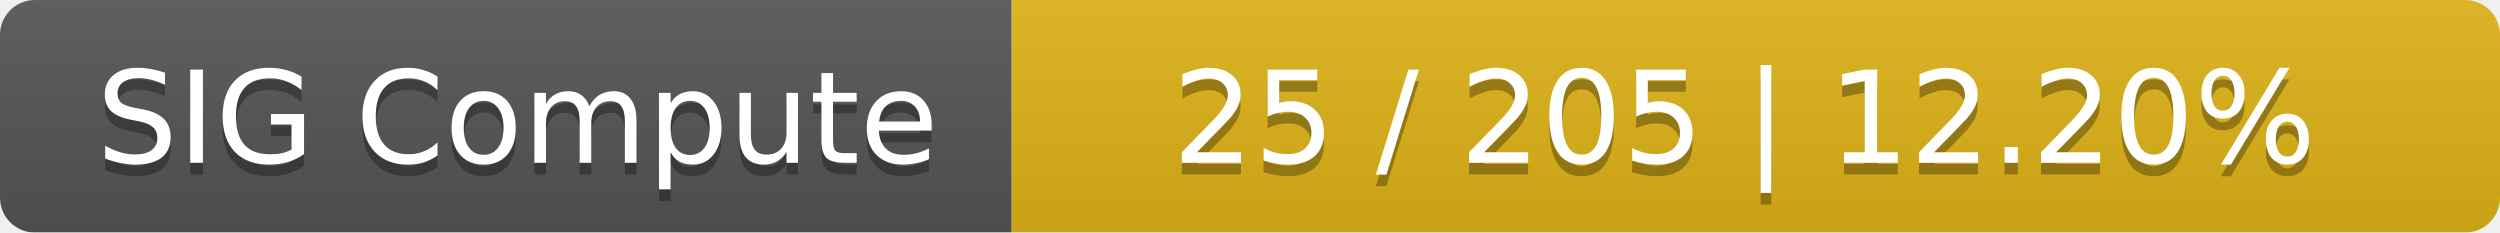
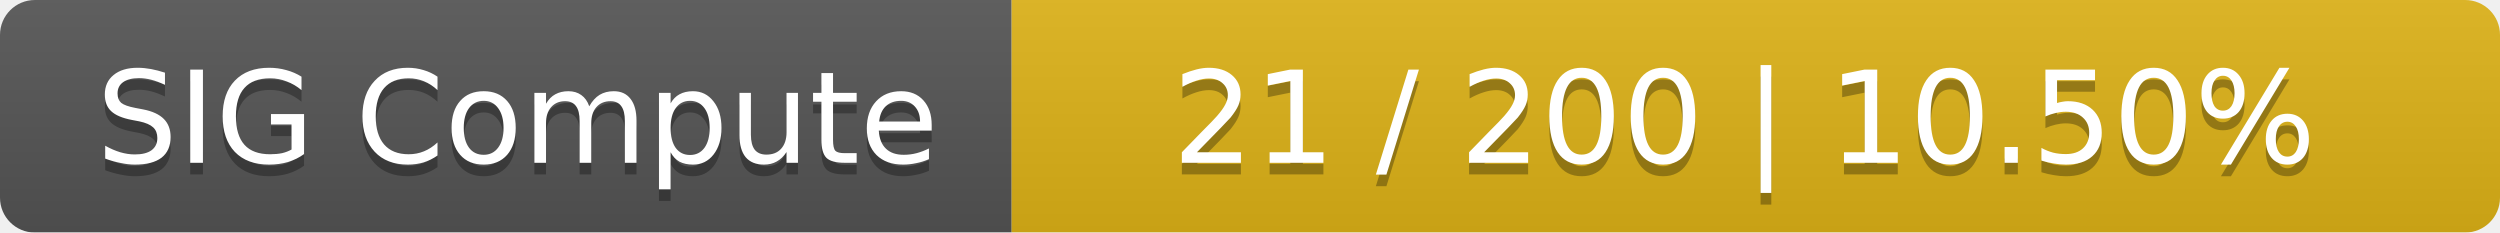
<svg xmlns="http://www.w3.org/2000/svg" width="215" height="20">
  <linearGradient id="smooth" x2="0" y2="100%">
    <stop offset="0" stop-color="#bbb" stop-opacity=".1" />
    <stop offset="1" stop-opacity=".1" />
  </linearGradient>
  <mask id="round">
    <rect width="215" height="20" rx="3" fill="#fff" />
  </mask>
  <g mask="url(#round)">
    <rect width="87" height="20" fill="#555" />
    <rect x="87" width="128" height="20" fill="#dfb317" />
    <rect width="215" height="20" fill="url(#smooth)" />
  </g>
  <g fill="#fff" text-anchor="middle" font-family="DejaVu Sans,Verdana,Geneva,sans-serif" font-size="11">
    <text x="44.5" y="15" fill="#010101" fill-opacity=".3">SIG Compute</text>
    <text x="44.5" y="14">SIG Compute</text>
-     <text x="150" y="15" fill="#010101" fill-opacity=".3">25 / 205    |    12.20%</text>
-     <text x="150" y="14">25 / 205    |    12.20%</text>
+     <text x="150" y="15" fill="#010101" fill-opacity=".3">21 / 200    |    10.50%</text>
+     <text x="150" y="14">21 / 200    |    10.50%</text>
  </g>
</svg>
